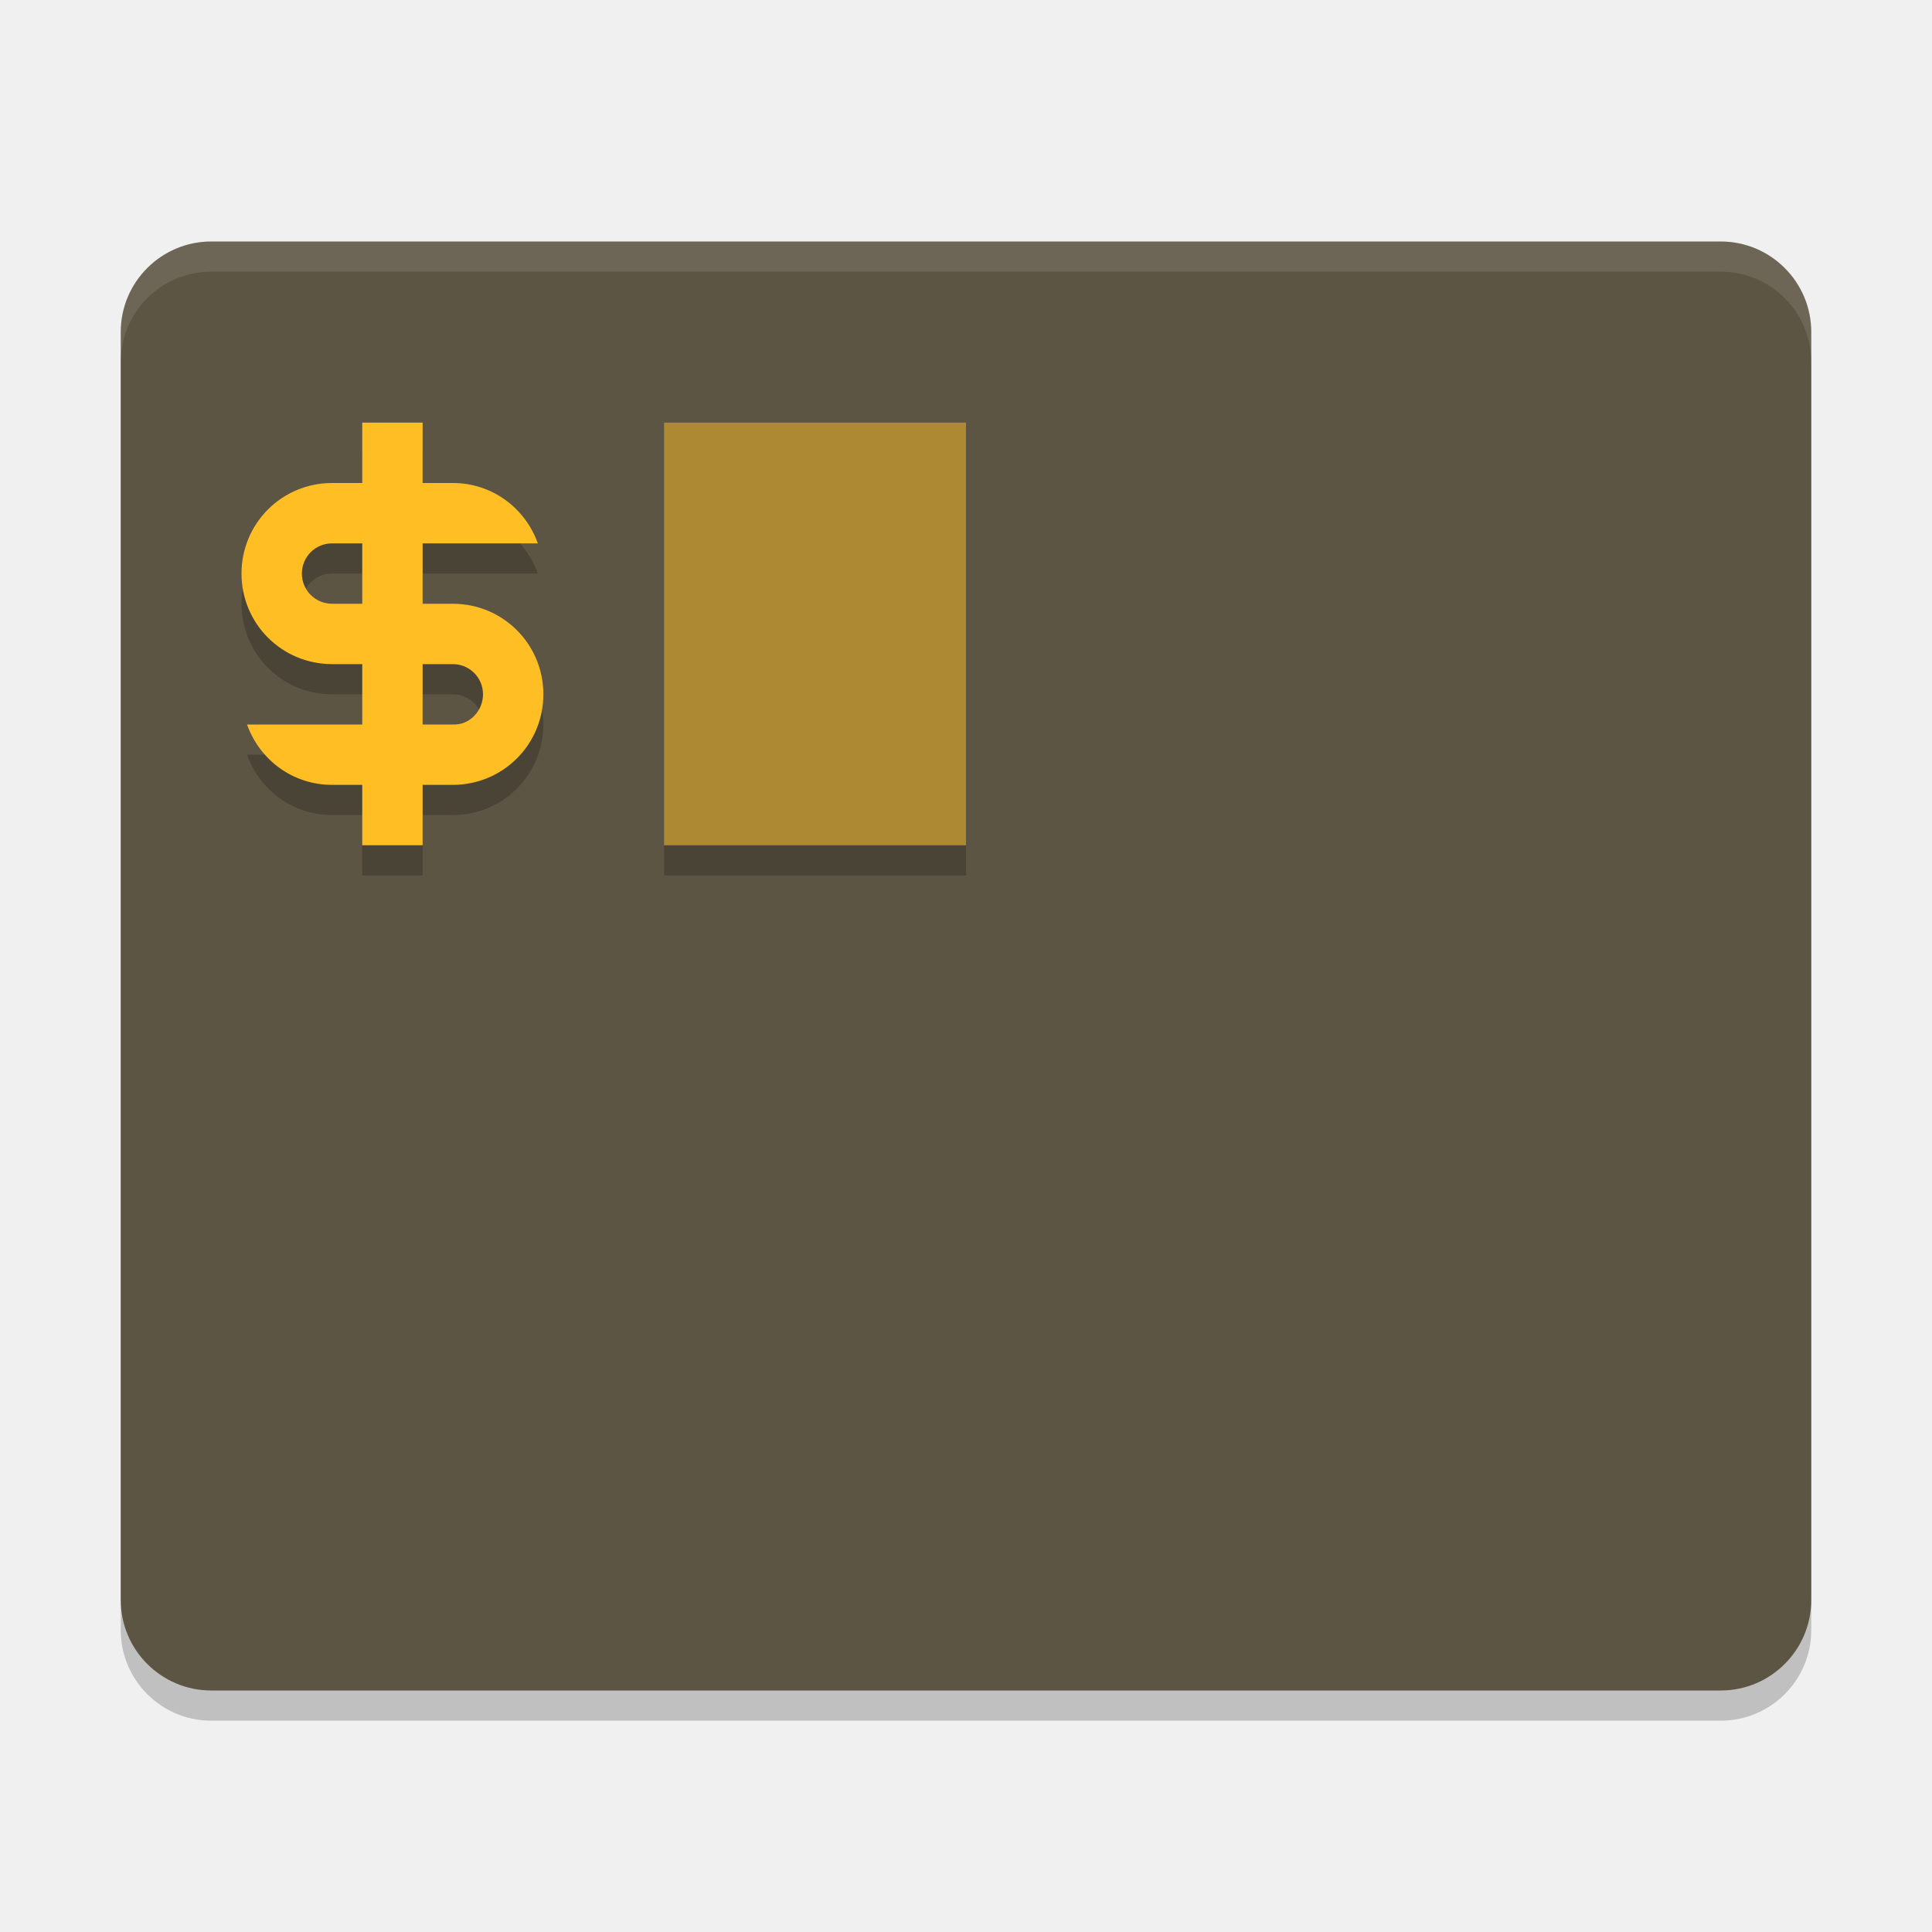
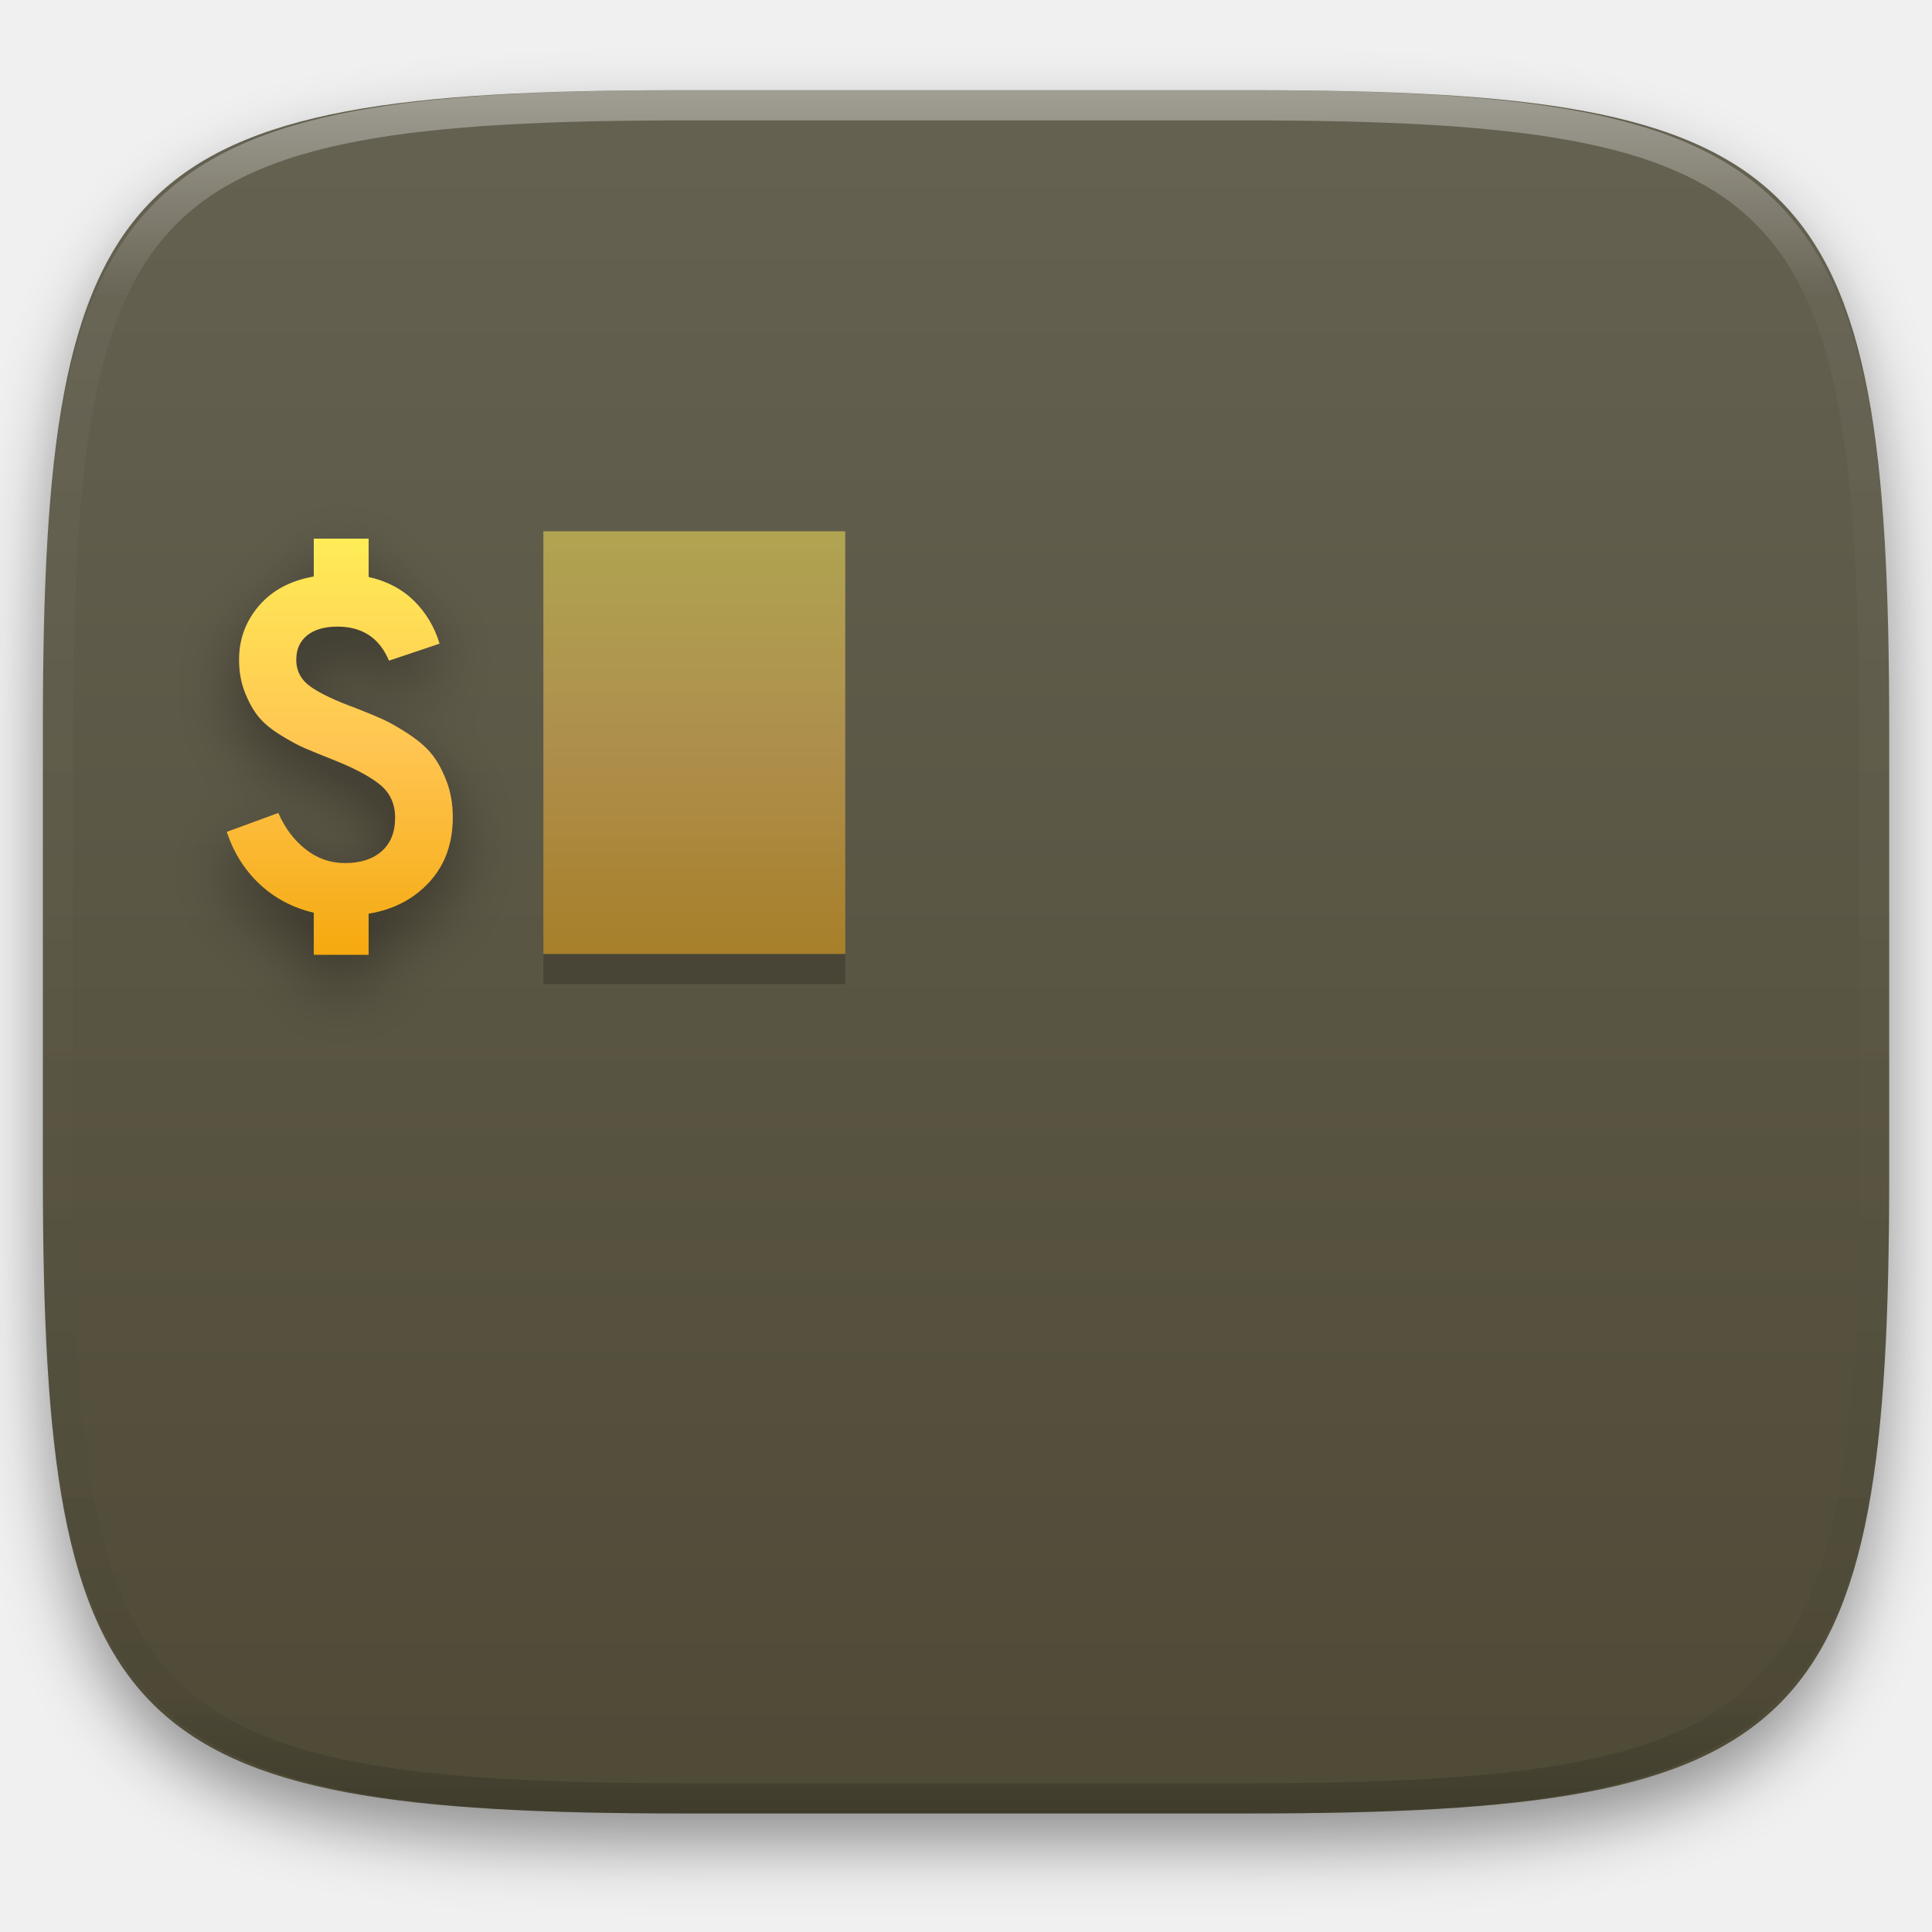
- <svg xmlns="http://www.w3.org/2000/svg" width="64" height="64" version="1">
-   <rect style="opacity:.2" width="56" height="48" x="4" y="9" rx="3" ry="3" />
-   <rect style="fill:#5d5544" width="56" height="48" x="4" y="8" rx="3" ry="3" />
-   <path style="opacity:.1;fill:#ffffff" d="m7 8c-1.662 0-3 1.338-3 3v1c0-1.662 1.338-3 3-3h50c1.662 0 3 1.338 3 3v-1c0-1.662-1.338-3-3-3h-50z" />
-   <path style="opacity:.2" d="m12 15v2h-1c-1.662 0-3 1.338-3 3s1.338 3 3 3h1v2h-3.816c0.412 1.164 1.508 2 2.816 2h1v2h2v-2h1c1.662 0 3-1.338 3-3s-1.338-3-3-3h-1v-2h3.816c-0.412-1.164-1.508-2-2.816-2h-1v-2h-2zm-1 4h1v2h-1c-0.554 0-1-0.446-1-1s0.446-1 1-1zm3 4h1c0.554 0 1 0.446 1 1s-0.447 1.026-1 1h-1z" />
-   <path style="fill:#ffbe23" d="m12 14v2h-1c-1.662 0-3 1.338-3 3s1.338 3 3 3h1v2h-3.816c0.412 1.164 1.508 2 2.816 2h1v2h2v-2h1c1.662 0 3-1.338 3-3s-1.338-3-3-3h-1v-2h3.816c-0.412-1.164-1.508-2-2.816-2h-1v-2h-2zm-1 4h1v2h-1c-0.554 0-1-0.446-1-1s0.446-1 1-1zm3 4h1c0.554 0 1 0.446 1 1s-0.447 1.026-1 1h-1z" />
-   <path style="opacity:.2" d="m22 28v1h10v-1z" />
-   <rect style="opacity:.5;fill:#ffbe23" width="10" height="14" x="22" y="14" />
+ <svg xmlns="http://www.w3.org/2000/svg" style="isolation:isolate" viewBox="0 0 256 256" width="256" height="256">
+   <defs>
+     <filter id="mIQreTOOmxad9lg4rUDlBPBGWGF934yp" x="-200%" y="-200%" width="400%" height="400%" filterUnits="objectBoundingBox" color-interpolation-filters="sRGB">
+       <feGaussianBlur in="SourceGraphic" stdDeviation="4.294" />
+       <feOffset dx="0" dy="4" result="pf_100_offsetBlur" />
+       <feFlood flood-color="#000000" flood-opacity="0.4" />
+       <feComposite in2="pf_100_offsetBlur" operator="in" result="pf_100_dropShadow" />
+       <feBlend in="SourceGraphic" in2="pf_100_dropShadow" mode="normal" />
+     </filter>
+   </defs>
+   <g filter="url(#mIQreTOOmxad9lg4rUDlBPBGWGF934yp)">
+     <linearGradient id="_lgradient_418" x1="0" y1="0" x2="-1.8369701987210297e-16" y2="1" gradientTransform="matrix(244.648,0,0,228.338,5.68,11.952)" gradientUnits="userSpaceOnUse">
+       <stop offset="0%" stop-opacity="1" style="stop-color:rgb(102,98,82)" />
+       <stop offset="100%" stop-opacity="1" style="stop-color:rgb(78,74,54)" />
+     </linearGradient>
+     <path d=" M 165.689 11.952 C 239.745 11.952 250.328 22.509 250.328 96.495 L 250.328 155.746 C 250.328 229.733 239.745 240.29 165.689 240.29 L 90.319 240.29 C 16.264 240.29 5.68 229.733 5.68 155.746 L 5.68 96.495 C 5.68 22.509 16.264 11.952 90.319 11.952 L 165.689 11.952 Z " id="shape" fill="url(#_lgradient_418)" />
+   </g>
+   <g opacity="0.4">
+     <linearGradient id="_lgradient_419" x1="0.517" y1="0" x2="0.517" y2="1" gradientTransform="matrix(244.65,0,0,228.34,5.68,11.95)" gradientUnits="userSpaceOnUse">
+       <stop offset="0%" stop-opacity="1" style="stop-color:rgb(255,255,255)" />
+       <stop offset="12.5%" stop-opacity="0.098" style="stop-color:rgb(255,255,255)" />
+       <stop offset="92.5%" stop-opacity="0.098" style="stop-color:rgb(0,0,0)" />
+       <stop offset="100%" stop-opacity="0.498" style="stop-color:rgb(0,0,0)" />
+     </linearGradient>
+     <path d=" M 165.068 11.951 C 169.396 11.941 173.724 11.991 178.052 12.089 C 181.927 12.167 185.803 12.315 189.678 12.541 C 193.131 12.737 196.583 13.022 200.026 13.395 C 203.085 13.73 206.144 14.181 209.174 14.741 C 211.889 15.243 214.574 15.881 217.22 16.657 C 219.62 17.355 221.971 18.219 224.243 19.241 C 226.358 20.184 228.384 21.304 230.302 22.591 C 232.142 23.829 233.863 25.244 235.437 26.806 C 237.001 28.378 238.417 30.088 239.656 31.925 C 240.945 33.841 242.066 35.865 243.02 37.967 C 244.043 40.247 244.909 42.585 245.617 44.972 C 246.394 47.615 247.034 50.297 247.535 53.009 C 248.096 56.035 248.548 59.081 248.883 62.136 C 249.257 65.575 249.542 69.014 249.739 72.462 C 249.965 76.323 250.112 80.194 250.201 84.055 C 250.289 88.378 250.339 92.701 250.329 97.014 L 250.329 155.226 C 250.339 159.549 250.289 163.862 250.201 168.185 C 250.112 172.056 249.965 175.917 249.739 179.778 C 249.542 183.226 249.257 186.675 248.883 190.104 C 248.548 193.159 248.096 196.215 247.535 199.241 C 247.034 201.943 246.394 204.625 245.617 207.268 C 244.909 209.655 244.043 212.003 243.02 214.273 C 242.066 216.385 240.945 218.399 239.656 220.315 C 238.417 222.152 237.001 223.872 235.437 225.434 C 233.863 226.996 232.142 228.411 230.302 229.649 C 228.384 230.936 226.358 232.056 224.243 232.999 C 221.971 234.021 219.62 234.885 217.22 235.593 C 214.574 236.369 211.889 237.007 209.174 237.499 C 206.144 238.068 203.085 238.51 200.026 238.845 C 196.583 239.218 193.131 239.503 189.678 239.699 C 185.803 239.925 181.927 240.073 178.052 240.161 C 173.724 240.249 169.396 240.299 165.068 240.289 L 90.942 240.289 C 86.614 240.299 82.286 240.249 77.958 240.161 C 74.083 240.073 70.207 239.925 66.332 239.699 C 62.879 239.503 59.427 239.218 55.984 238.845 C 52.925 238.51 49.866 238.068 46.836 237.499 C 44.121 237.007 41.436 236.369 38.79 235.593 C 36.39 234.885 34.039 234.021 31.767 232.999 C 29.652 232.056 27.626 230.936 25.708 229.649 C 23.868 228.411 22.147 226.996 20.573 225.434 C 19.009 223.872 17.593 222.152 16.354 220.315 C 15.065 218.399 13.944 216.385 12.99 214.273 C 11.967 212.003 11.101 209.655 10.393 207.268 C 9.616 204.625 8.976 201.943 8.475 199.241 C 7.914 196.215 7.462 193.159 7.127 190.104 C 6.753 186.675 6.468 183.226 6.271 179.778 C 6.045 175.917 5.898 172.056 5.809 168.185 C 5.721 163.862 5.671 159.549 5.681 155.226 L 5.681 97.014 C 5.671 92.701 5.721 88.378 5.809 84.055 C 5.898 80.194 6.045 76.323 6.271 72.462 C 6.468 69.014 6.753 65.575 7.127 62.136 C 7.462 59.081 7.914 56.035 8.475 53.009 C 8.976 50.297 9.616 47.615 10.393 44.972 C 11.101 42.585 11.967 40.247 12.99 37.967 C 13.944 35.865 15.065 33.841 16.354 31.925 C 17.593 30.088 19.009 28.378 20.573 26.806 C 22.147 25.244 23.868 23.829 25.708 22.591 C 27.626 21.304 29.652 20.184 31.767 19.241 C 34.039 18.219 36.39 17.355 38.79 16.657 C 41.436 15.881 44.121 15.243 46.836 14.741 C 49.866 14.181 52.925 13.73 55.984 13.395 C 59.427 13.022 62.879 12.737 66.332 12.541 C 70.207 12.315 74.083 12.167 77.958 12.089 C 82.286 11.991 86.614 11.941 90.942 11.951 L 165.068 11.951 Z  M 165.078 15.96 C 169.376 15.95 173.675 15.999 177.973 16.087 C 181.8 16.176 185.626 16.323 189.452 16.539 C 192.836 16.736 196.219 17.011 199.583 17.384 C 202.554 17.699 205.515 18.131 208.446 18.681 C 211.023 19.153 213.58 19.762 216.099 20.499 C 218.322 21.147 220.495 21.953 222.6 22.896 C 224.509 23.751 226.338 24.763 228.069 25.922 C 229.692 27.013 231.207 28.26 232.594 29.646 C 233.981 31.031 235.23 32.544 236.332 34.165 C 237.492 35.894 238.506 37.712 239.361 39.608 C 240.306 41.72 241.112 43.892 241.761 46.102 C 242.509 48.617 243.109 51.162 243.591 53.736 C 244.132 56.664 244.565 59.611 244.889 62.578 C 245.263 65.938 245.539 69.308 245.735 72.688 C 245.952 76.51 246.109 80.322 246.188 84.144 C 246.276 88.437 246.325 92.721 246.325 97.014 C 246.325 97.014 246.325 97.014 246.325 97.014 L 246.325 155.226 C 246.325 155.226 246.325 155.226 246.325 155.226 C 246.325 159.519 246.276 163.803 246.188 168.096 C 246.109 171.918 245.952 175.74 245.735 179.552 C 245.539 182.932 245.263 186.302 244.889 189.672 C 244.565 192.629 244.132 195.576 243.591 198.504 C 243.109 201.078 242.509 203.623 241.761 206.138 C 241.112 208.358 240.306 210.52 239.361 212.632 C 238.506 214.528 237.492 216.356 236.332 218.075 C 235.23 219.706 233.981 221.219 232.594 222.604 C 231.207 223.98 229.692 225.227 228.069 226.318 C 226.338 227.477 224.509 228.489 222.6 229.344 C 220.495 230.297 218.322 231.093 216.099 231.741 C 213.58 232.478 211.023 233.087 208.446 233.559 C 205.515 234.109 202.554 234.541 199.583 234.865 C 196.219 235.229 192.836 235.514 189.452 235.701 C 185.626 235.917 181.8 236.074 177.973 236.153 C 173.675 236.251 169.376 236.29 165.078 236.29 C 165.078 236.29 165.078 236.29 165.068 236.29 L 90.942 236.29 C 90.932 236.29 90.932 236.29 90.932 236.29 C 86.634 236.29 82.335 236.251 78.037 236.153 C 74.21 236.074 70.384 235.917 66.558 235.701 C 63.174 235.514 59.791 235.229 56.427 234.865 C 53.456 234.541 50.495 234.109 47.564 233.559 C 44.987 233.087 42.43 232.478 39.911 231.741 C 37.688 231.093 35.515 230.297 33.41 229.344 C 31.501 228.489 29.672 227.477 27.941 226.318 C 26.318 225.227 24.803 223.98 23.416 222.604 C 22.029 221.219 20.78 219.706 19.678 218.075 C 18.518 216.356 17.504 214.528 16.649 212.632 C 15.704 210.52 14.898 208.358 14.249 206.138 C 13.501 203.623 12.901 201.078 12.419 198.504 C 11.878 195.576 11.445 192.629 11.121 189.672 C 10.747 186.302 10.472 182.932 10.275 179.552 C 10.058 175.74 9.901 171.918 9.822 168.096 C 9.734 163.803 9.685 159.519 9.685 155.226 C 9.685 155.226 9.685 155.226 9.685 155.226 L 9.685 97.014 C 9.685 97.014 9.685 97.014 9.685 97.014 C 9.685 92.721 9.734 88.437 9.822 84.144 C 9.901 80.322 10.058 76.51 10.275 72.688 C 10.472 69.308 10.747 65.938 11.121 62.578 C 11.445 59.611 11.878 56.664 12.419 53.736 C 12.901 51.162 13.501 48.617 14.249 46.102 C 14.898 43.892 15.704 41.72 16.649 39.608 C 17.504 37.712 18.518 35.894 19.678 34.165 C 20.78 32.544 22.029 31.031 23.416 29.646 C 24.803 28.26 26.318 27.013 27.941 25.922 C 29.672 24.763 31.501 23.751 33.41 22.896 C 35.515 21.953 37.688 21.147 39.911 20.499 C 42.43 19.762 44.987 19.153 47.564 18.681 C 50.495 18.131 53.456 17.699 56.427 17.384 C 59.791 17.011 63.174 16.736 66.558 16.539 C 70.384 16.323 74.21 16.176 78.037 16.087 C 82.335 15.999 86.634 15.95 90.932 15.96 C 90.932 15.96 90.932 15.96 90.942 15.96 L 165.068 15.96 C 165.078 15.96 165.078 15.96 165.078 15.96 Z " fill-rule="evenodd" id="highlight" fill="url(#_lgradient_419)" />
+   </g>
+   <defs>
+     <filter id="UKL71iuqarmZkcI7pWHrjmnUNDHLVpOa" x="-200%" y="-200%" width="400%" height="400%" filterUnits="objectBoundingBox" color-interpolation-filters="sRGB">
+       <feGaussianBlur stdDeviation="4.294" />
+     </filter>
+   </defs>
+   <g opacity="0.4" filter="url(#UKL71iuqarmZkcI7pWHrjmnUNDHLVpOa)">
+     <path d=" M 48.846 130.144 L 41.577 130.144 L 41.577 124.567 L 41.577 124.567 Q 37.378 123.564 34.402 120.776 L 34.402 120.776 L 34.402 120.776 Q 31.425 117.987 30.047 113.852 L 30.047 113.852 L 36.877 111.345 L 36.877 111.345 Q 38.193 114.353 40.512 116.17 L 40.512 116.17 L 40.512 116.17 Q 42.83 117.987 45.713 117.987 L 45.713 117.987 L 45.713 117.987 Q 48.783 117.987 50.569 116.421 L 50.569 116.421 L 50.569 116.421 Q 52.355 114.854 52.355 111.972 L 52.355 111.972 L 52.355 111.972 Q 52.355 109.152 50.224 107.491 L 50.224 107.491 L 50.224 107.491 Q 48.094 105.831 43.895 104.201 L 43.895 104.201 L 43.895 104.201 Q 41.702 103.324 40.386 102.76 L 40.386 102.76 L 40.386 102.76 Q 39.07 102.196 37.19 101.037 L 37.19 101.037 L 37.19 101.037 Q 35.31 99.878 34.276 98.624 L 34.276 98.624 L 34.276 98.624 Q 33.243 97.371 32.459 95.397 L 32.459 95.397 L 32.459 95.397 Q 31.676 93.423 31.676 91.042 L 31.676 91.042 L 31.676 91.042 Q 31.676 86.969 34.308 83.898 L 34.308 83.898 L 34.308 83.898 Q 36.94 80.828 41.577 80.013 L 41.577 80.013 L 41.577 75 L 48.846 75 L 48.846 80.076 L 48.846 80.076 Q 52.48 80.89 54.862 83.24 L 54.862 83.24 L 54.862 83.24 Q 57.243 85.59 58.245 88.911 L 58.245 88.911 L 51.54 91.167 L 51.54 91.167 Q 49.66 86.655 44.71 86.655 L 44.71 86.655 L 44.71 86.655 Q 42.141 86.655 40.7 87.815 L 40.7 87.815 L 40.7 87.815 Q 39.258 88.974 39.258 91.042 L 39.258 91.042 L 39.258 91.042 Q 39.258 93.298 41.201 94.645 L 41.201 94.645 L 41.201 94.645 Q 43.143 95.992 47.091 97.434 L 47.091 97.434 L 47.091 97.434 Q 49.347 98.311 50.726 98.938 L 50.726 98.938 L 50.726 98.938 Q 52.104 99.564 54.078 100.849 L 54.078 100.849 L 54.078 100.849 Q 56.052 102.133 57.18 103.512 L 57.18 103.512 L 57.18 103.512 Q 58.308 104.891 59.154 107.084 L 59.154 107.084 L 59.154 107.084 Q 60 109.277 60 111.909 L 60 111.909 L 60 111.909 Q 60 117.11 56.898 120.494 L 56.898 120.494 L 56.898 120.494 Q 53.796 123.878 48.846 124.692 L 48.846 124.692 L 48.846 130.144 Z " id="Path" fill="rgb(0,0,0)" />
+   </g>
+   <linearGradient id="_lgradient_420" x1="0" y1="0" x2="-1.8369701987210297e-16" y2="1" gradientTransform="matrix(29.953,0,0,55.144,30.047,71.376)" gradientUnits="userSpaceOnUse">
+     <stop offset="0%" stop-opacity="1" style="stop-color:rgb(255,236,87)" />
+     <stop offset="50%" stop-opacity="1" style="stop-color:rgb(255,197,81)" />
+     <stop offset="100%" stop-opacity="1" style="stop-color:rgb(245,169,15)" />
+   </linearGradient>
+   <path d=" M 48.846 126.52 L 41.577 126.52 L 41.577 120.943 L 41.577 120.943 Q 37.378 119.94 34.402 117.152 L 34.402 117.152 L 34.402 117.152 Q 31.425 114.363 30.047 110.227 L 30.047 110.227 L 36.877 107.721 L 36.877 107.721 Q 38.193 110.729 40.512 112.546 L 40.512 112.546 L 40.512 112.546 Q 42.83 114.363 45.713 114.363 L 45.713 114.363 L 45.713 114.363 Q 48.783 114.363 50.569 112.797 L 50.569 112.797 L 50.569 112.797 Q 52.355 111.23 52.355 108.347 L 52.355 108.347 L 52.355 108.347 Q 52.355 105.528 50.224 103.867 L 50.224 103.867 L 50.224 103.867 Q 48.094 102.206 43.895 100.577 L 43.895 100.577 L 43.895 100.577 Q 41.702 99.7 40.386 99.136 L 40.386 99.136 L 40.386 99.136 Q 39.07 98.572 37.19 97.413 L 37.19 97.413 L 37.19 97.413 Q 35.31 96.253 34.276 95 L 34.276 95 L 34.276 95 Q 33.243 93.747 32.459 91.773 L 32.459 91.773 L 32.459 91.773 Q 31.676 89.799 31.676 87.418 L 31.676 87.418 L 31.676 87.418 Q 31.676 83.345 34.308 80.274 L 34.308 80.274 L 34.308 80.274 Q 36.94 77.204 41.577 76.389 L 41.577 76.389 L 41.577 71.376 L 48.846 71.376 L 48.846 76.452 L 48.846 76.452 Q 52.48 77.266 54.862 79.616 L 54.862 79.616 L 54.862 79.616 Q 57.243 81.966 58.245 85.287 L 58.245 85.287 L 51.54 87.543 L 51.54 87.543 Q 49.66 83.031 44.71 83.031 L 44.71 83.031 L 44.71 83.031 Q 42.141 83.031 40.7 84.191 L 40.7 84.191 L 40.7 84.191 Q 39.258 85.35 39.258 87.418 L 39.258 87.418 L 39.258 87.418 Q 39.258 89.674 41.201 91.021 L 41.201 91.021 L 41.201 91.021 Q 43.143 92.368 47.091 93.809 L 47.091 93.809 L 47.091 93.809 Q 49.347 94.687 50.726 95.313 L 50.726 95.313 L 50.726 95.313 Q 52.104 95.94 54.078 97.225 L 54.078 97.225 L 54.078 97.225 Q 56.052 98.509 57.18 99.888 L 57.18 99.888 L 57.18 99.888 Q 58.308 101.266 59.154 103.46 L 59.154 103.46 L 59.154 103.46 Q 60 105.653 60 108.285 L 60 108.285 L 60 108.285 Q 60 113.486 56.898 116.87 L 56.898 116.87 L 56.898 116.87 Q 53.796 120.254 48.846 121.068 L 48.846 121.068 L 48.846 126.52 Z " id="Path" fill="url(#_lgradient_420)" />
+   <g id="Group">
+     <g opacity="0.2">
+       <path d=" M 72 126.4 L 72 130.4 L 112 130.4 L 112 126.4 L 72 126.4 Z " id="Path" fill="rgb(0,0,0)" />
+     </g>
+     <g opacity="0.5">
+       <linearGradient id="_lgradient_421" x1="0" y1="0" x2="-1.8369701987210297e-16" y2="1" gradientTransform="matrix(40,0,0,56,72,70.4)" gradientUnits="userSpaceOnUse">
+         <stop offset="0%" stop-opacity="1" style="stop-color:rgb(255,236,87)" />
+         <stop offset="50%" stop-opacity="1" style="stop-color:rgb(255,197,81)" />
+         <stop offset="100%" stop-opacity="1" style="stop-color:rgb(245,169,15)" />
+       </linearGradient>
+       <rect x="72" y="70.4" width="40" height="56" transform="matrix(1,0,0,1,0,0)" id="Rectangle" fill="url(#_lgradient_421)" />
+     </g>
+   </g>
</svg>
